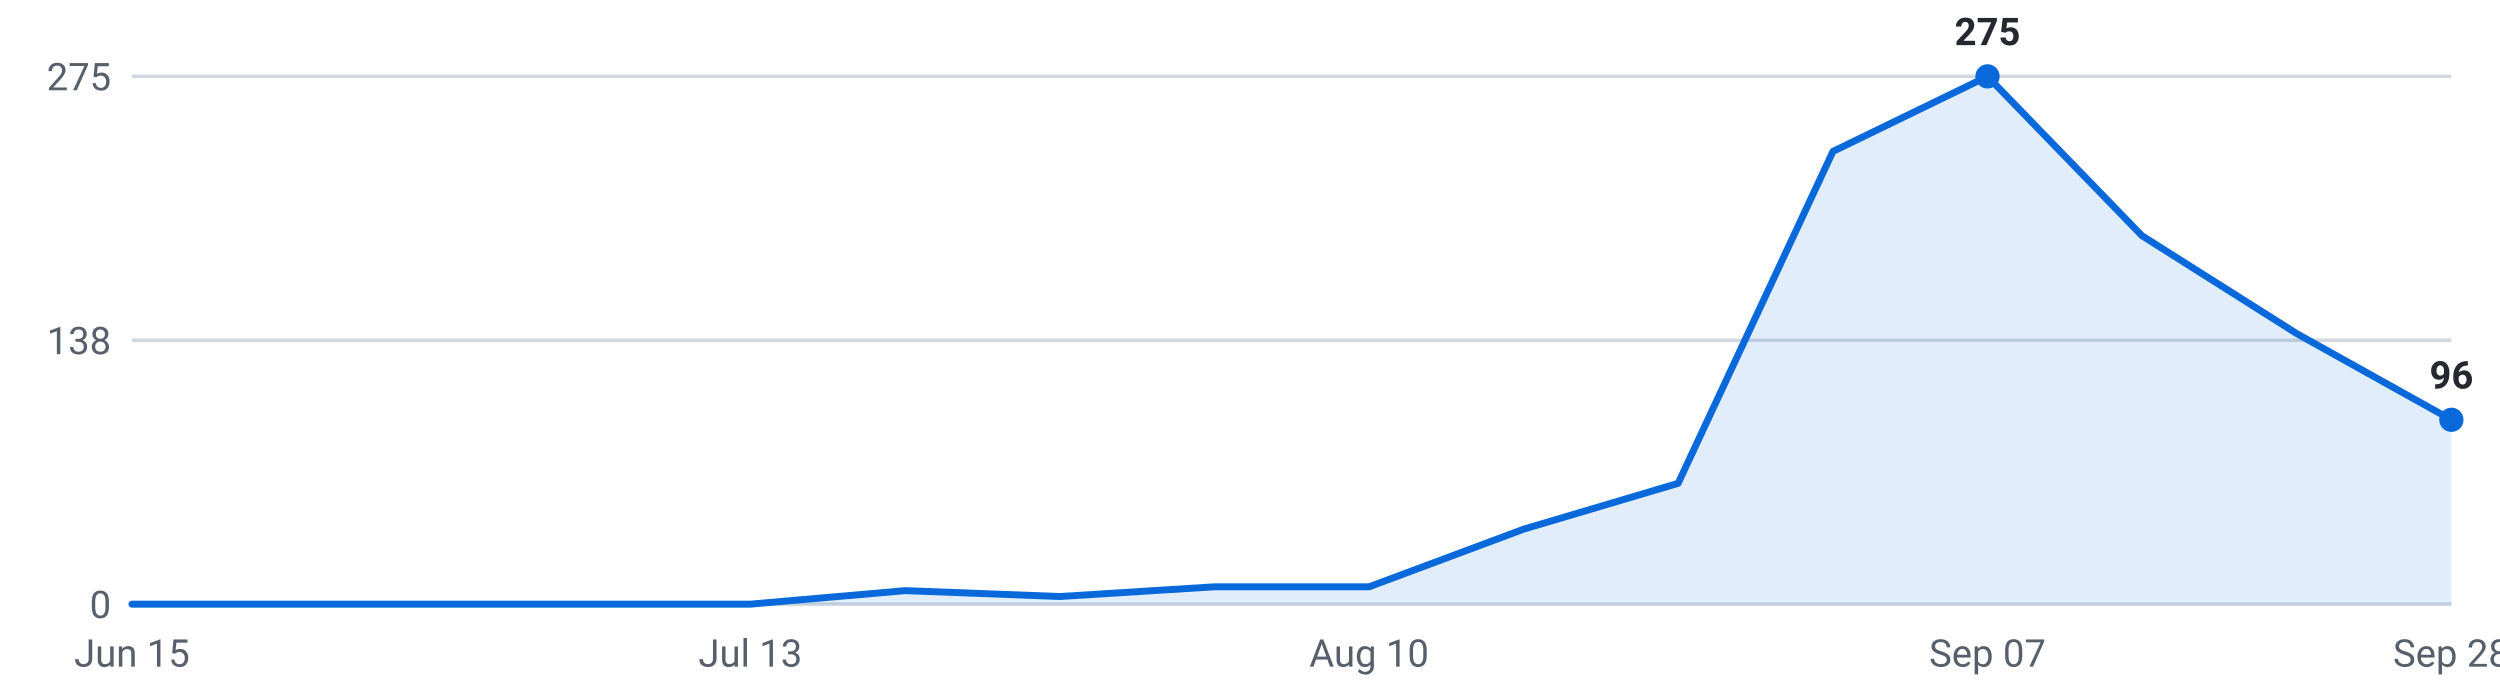
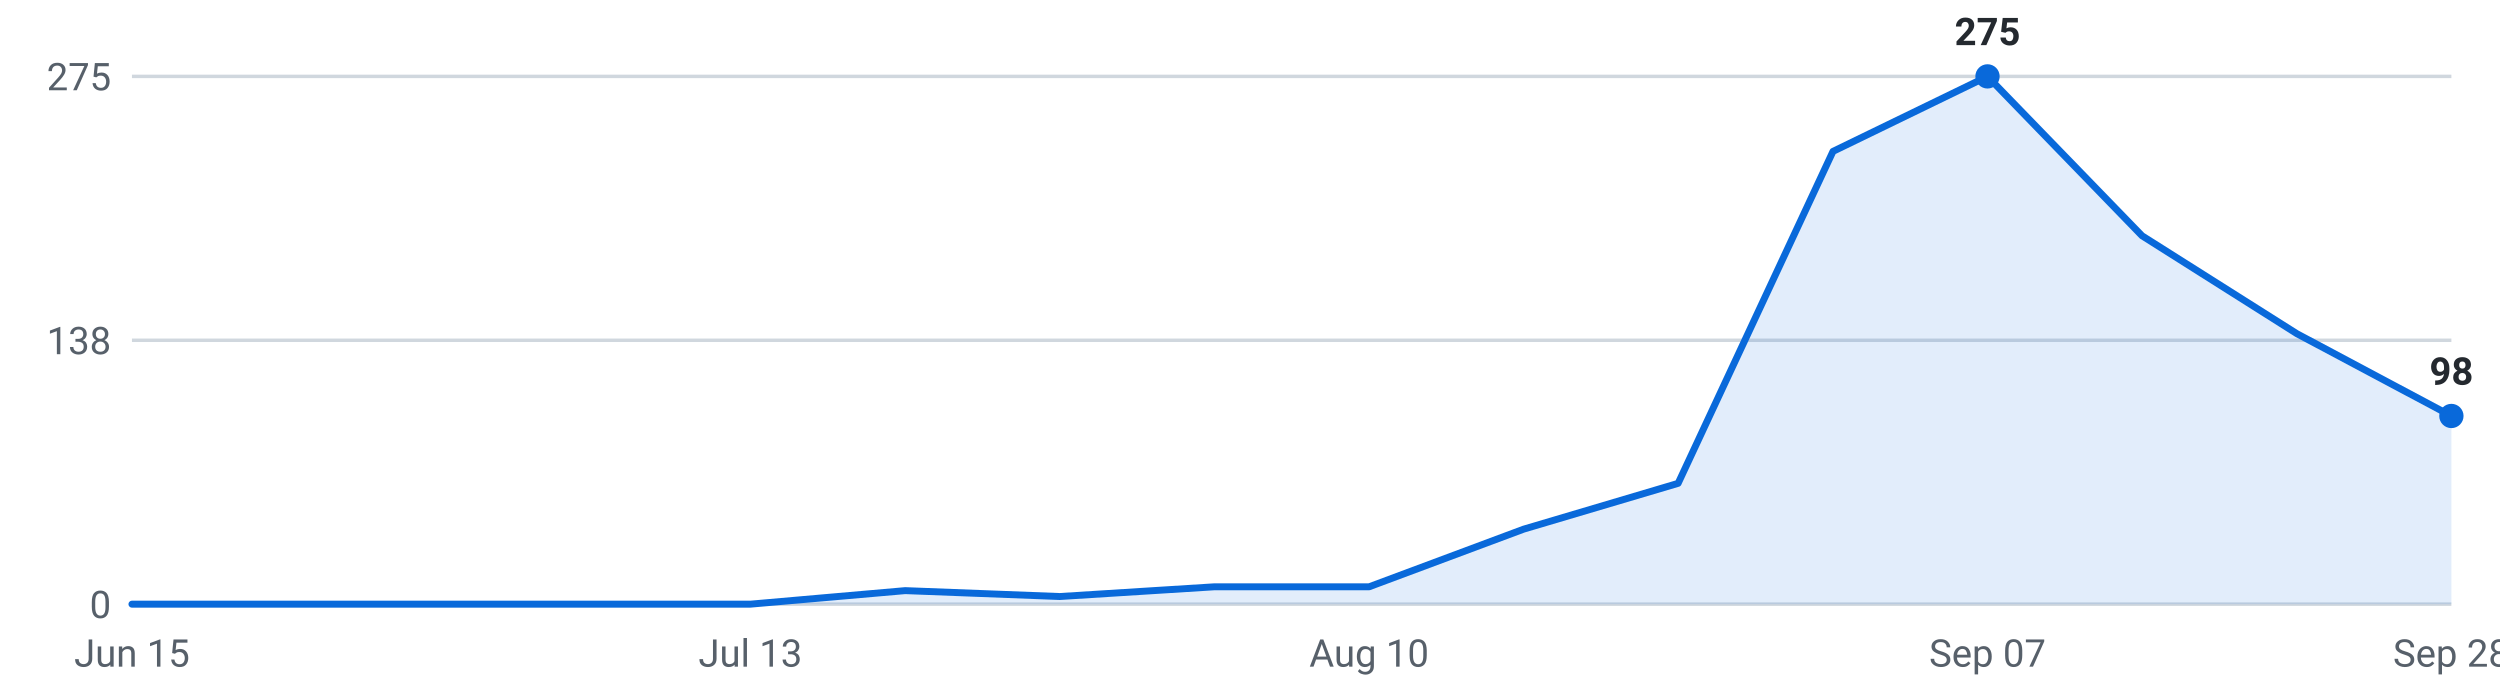
<svg xmlns="http://www.w3.org/2000/svg" viewBox="0 0 720 200" width="720" height="200" role="img" aria-label="Internships posted per week, last 16 weeks">
  <g font-family="-apple-system,Segoe UI,Roboto,sans-serif" font-size="11">
    <line x1="38" y1="174.0" x2="706" y2="174.0" stroke="#d0d7de" stroke-width="1" />
    <text x="32" y="178.0" text-anchor="end" fill="#57606a">0</text>
    <line x1="38" y1="98.0" x2="706" y2="98.0" stroke="#d0d7de" stroke-width="1" />
    <text x="32" y="102.0" text-anchor="end" fill="#57606a">138</text>
    <line x1="38" y1="22.0" x2="706" y2="22.0" stroke="#d0d7de" stroke-width="1" />
    <text x="32" y="26.0" text-anchor="end" fill="#57606a">275</text>
-     <path d="M38.0,174 L38.0,174.0 L82.5,174.0 L127.1,174.0 L171.6,174.0 L216.1,174.0 L260.7,170.1 L305.2,171.8 L349.7,169.0 L394.3,169.0 L438.8,152.4 L483.3,139.2 L527.9,43.6 L572.4,22.0 L616.9,67.9 L661.5,96.1 L706.0,120.9 L706.0,174 Z" fill="#0969da" fill-opacity="0.12" />
-     <polyline points="38.0,174.0 82.5,174.0 127.1,174.0 171.6,174.0 216.1,174.0 260.7,170.1 305.2,171.8 349.7,169.0 394.3,169.0 438.8,152.4 483.3,139.2 527.9,43.6 572.4,22.0 616.9,67.9 661.5,96.1 706.0,120.9" fill="none" stroke="#0969da" stroke-width="2" stroke-linejoin="round" stroke-linecap="round" />
+     <path d="M38.0,174 L38.0,174.0 L82.5,174.0 L127.1,174.0 L171.6,174.0 L216.1,174.0 L260.7,170.1 L305.2,171.8 L349.7,169.0 L394.3,169.0 L438.8,152.4 L483.3,139.2 L527.9,43.6 L572.4,22.0 L616.9,67.9 L661.5,96.1 L706.0,119.8 L706.0,174 Z" fill="#0969da" fill-opacity="0.12" />
+     <polyline points="38.0,174.0 82.5,174.0 127.1,174.0 171.6,174.0 216.1,174.0 260.7,170.1 305.2,171.8 349.7,169.0 394.3,169.0 438.8,152.4 483.3,139.2 527.9,43.6 572.4,22.0 616.9,67.9 661.5,96.1 706.0,119.8" fill="none" stroke="#0969da" stroke-width="2" stroke-linejoin="round" stroke-linecap="round" />
    <circle cx="572.4" cy="22.0" r="3.5" fill="#0969da" />
    <text x="572.4" y="13.0" text-anchor="middle" fill="#24292f" font-weight="600">275</text>
-     <circle cx="706.0" cy="120.9" r="3.5" fill="#0969da" />
-     <text x="706.0" y="111.9" text-anchor="middle" fill="#24292f" font-weight="600">96</text>
+     <circle cx="706.0" cy="119.8" r="3.5" fill="#0969da" />
+     <text x="706.0" y="110.8" text-anchor="middle" fill="#24292f" font-weight="600">98</text>
    <text x="38.0" y="192" text-anchor="middle" fill="#57606a">Jun 15</text>
    <text x="216.1" y="192" text-anchor="middle" fill="#57606a">Jul 13</text>
    <text x="394.3" y="192" text-anchor="middle" fill="#57606a">Aug 10</text>
    <text x="572.4" y="192" text-anchor="middle" fill="#57606a">Sep 07</text>
    <text x="706.0" y="192" text-anchor="middle" fill="#57606a">Sep 28</text>
  </g>
</svg>
